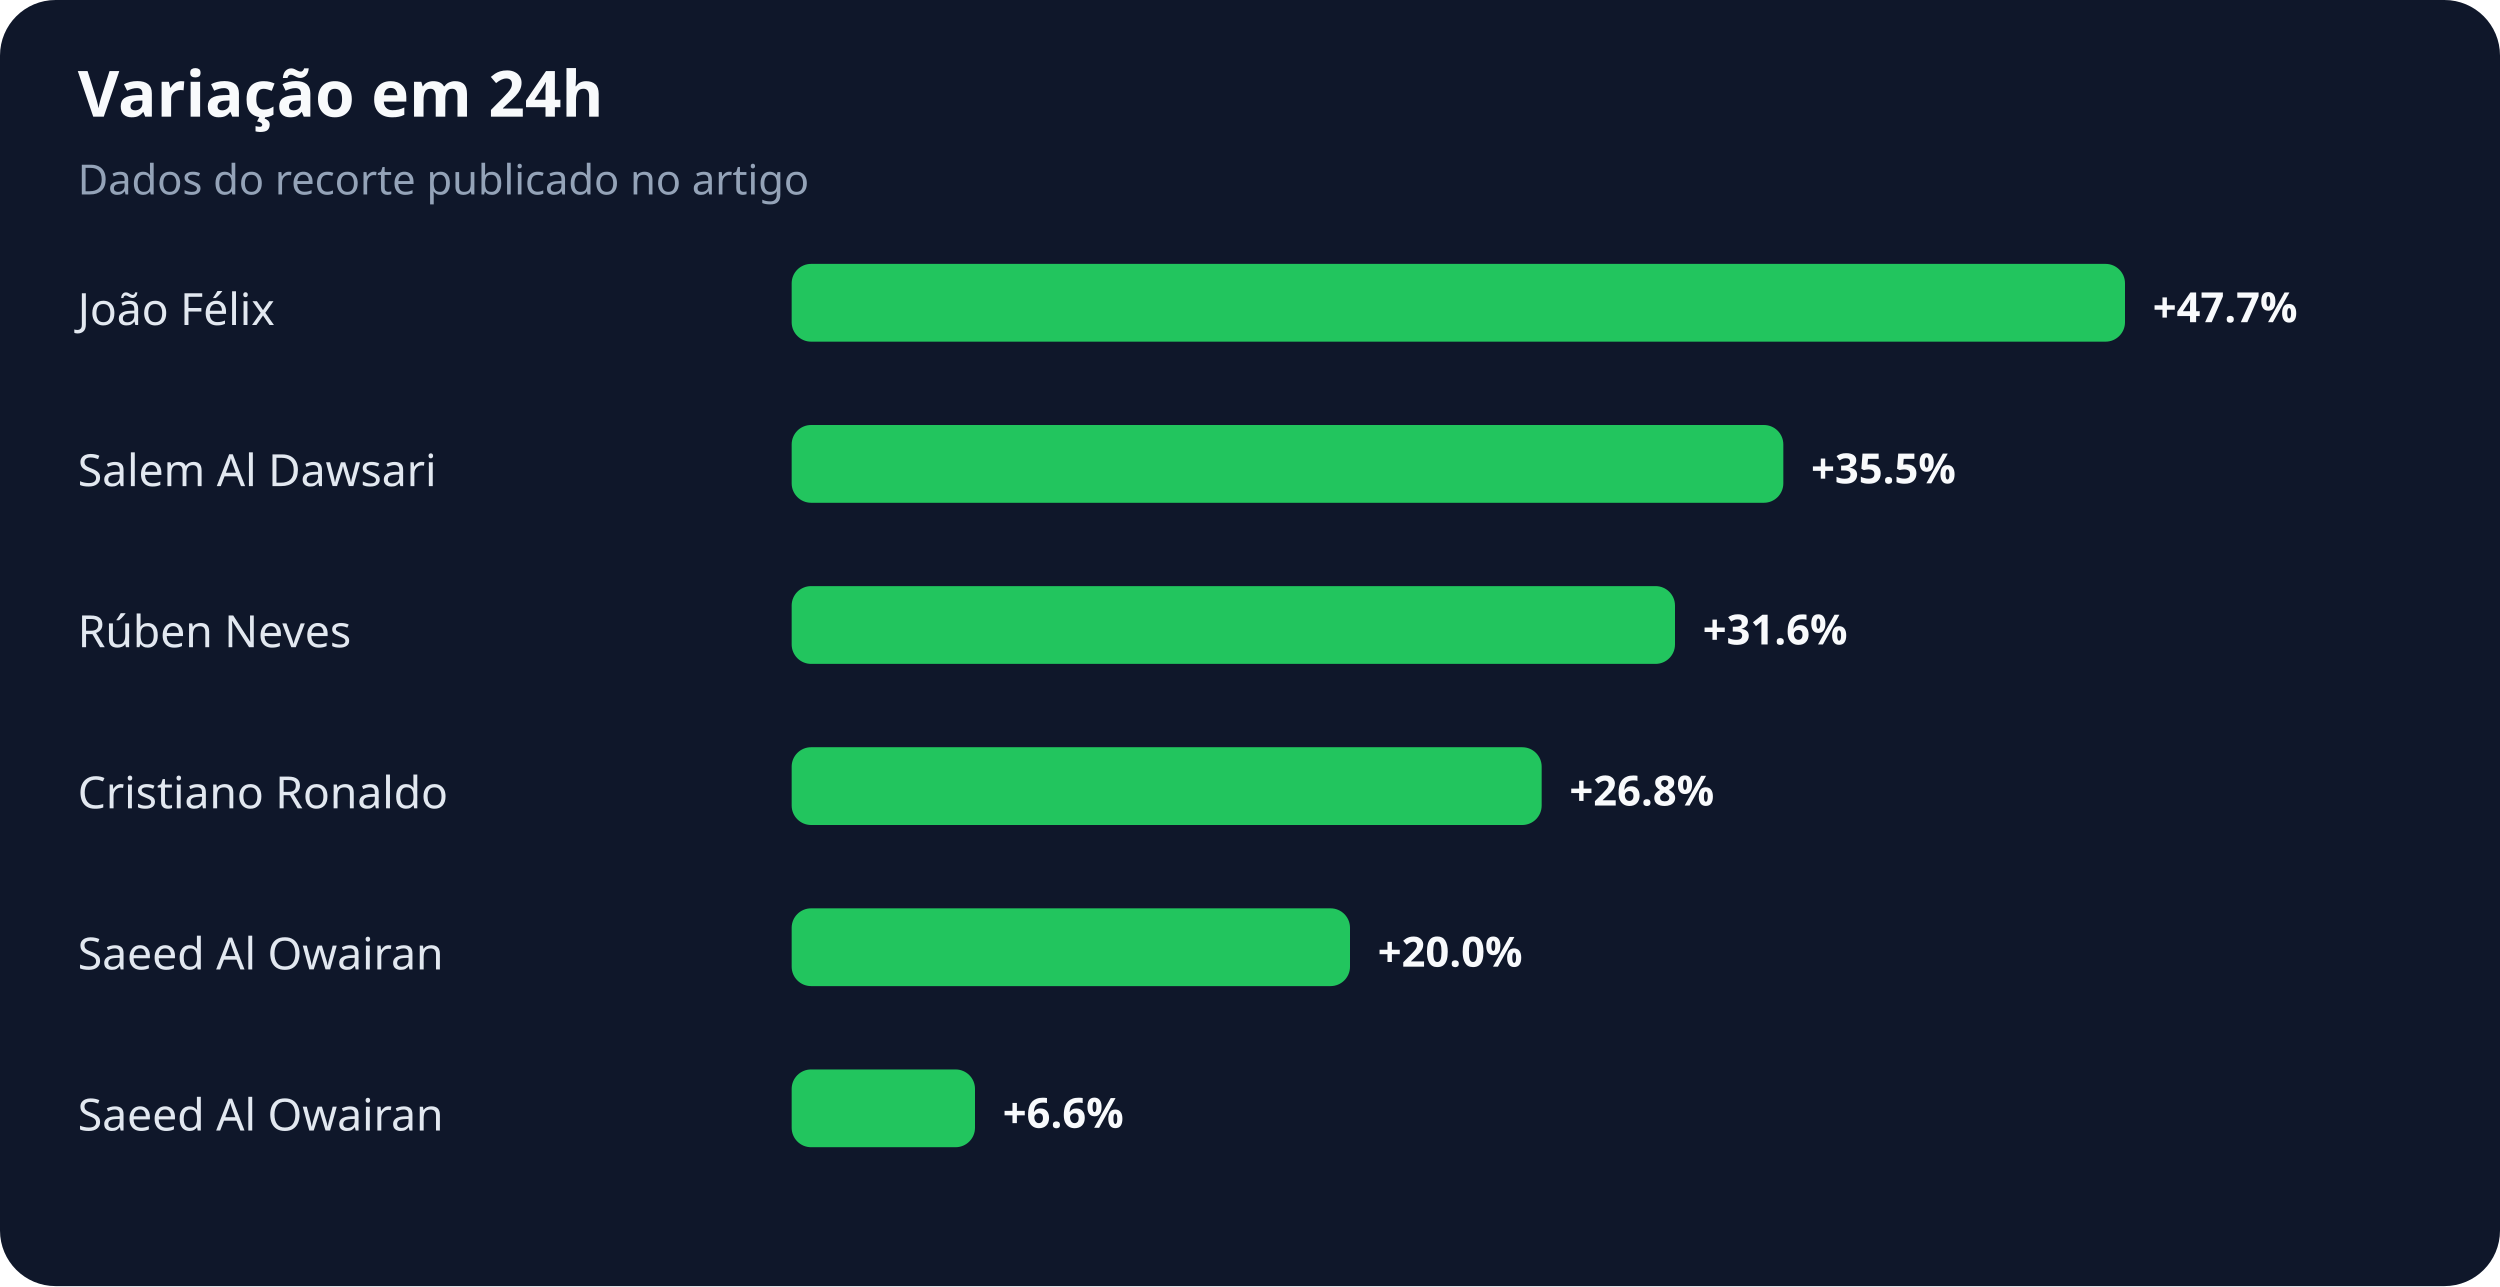
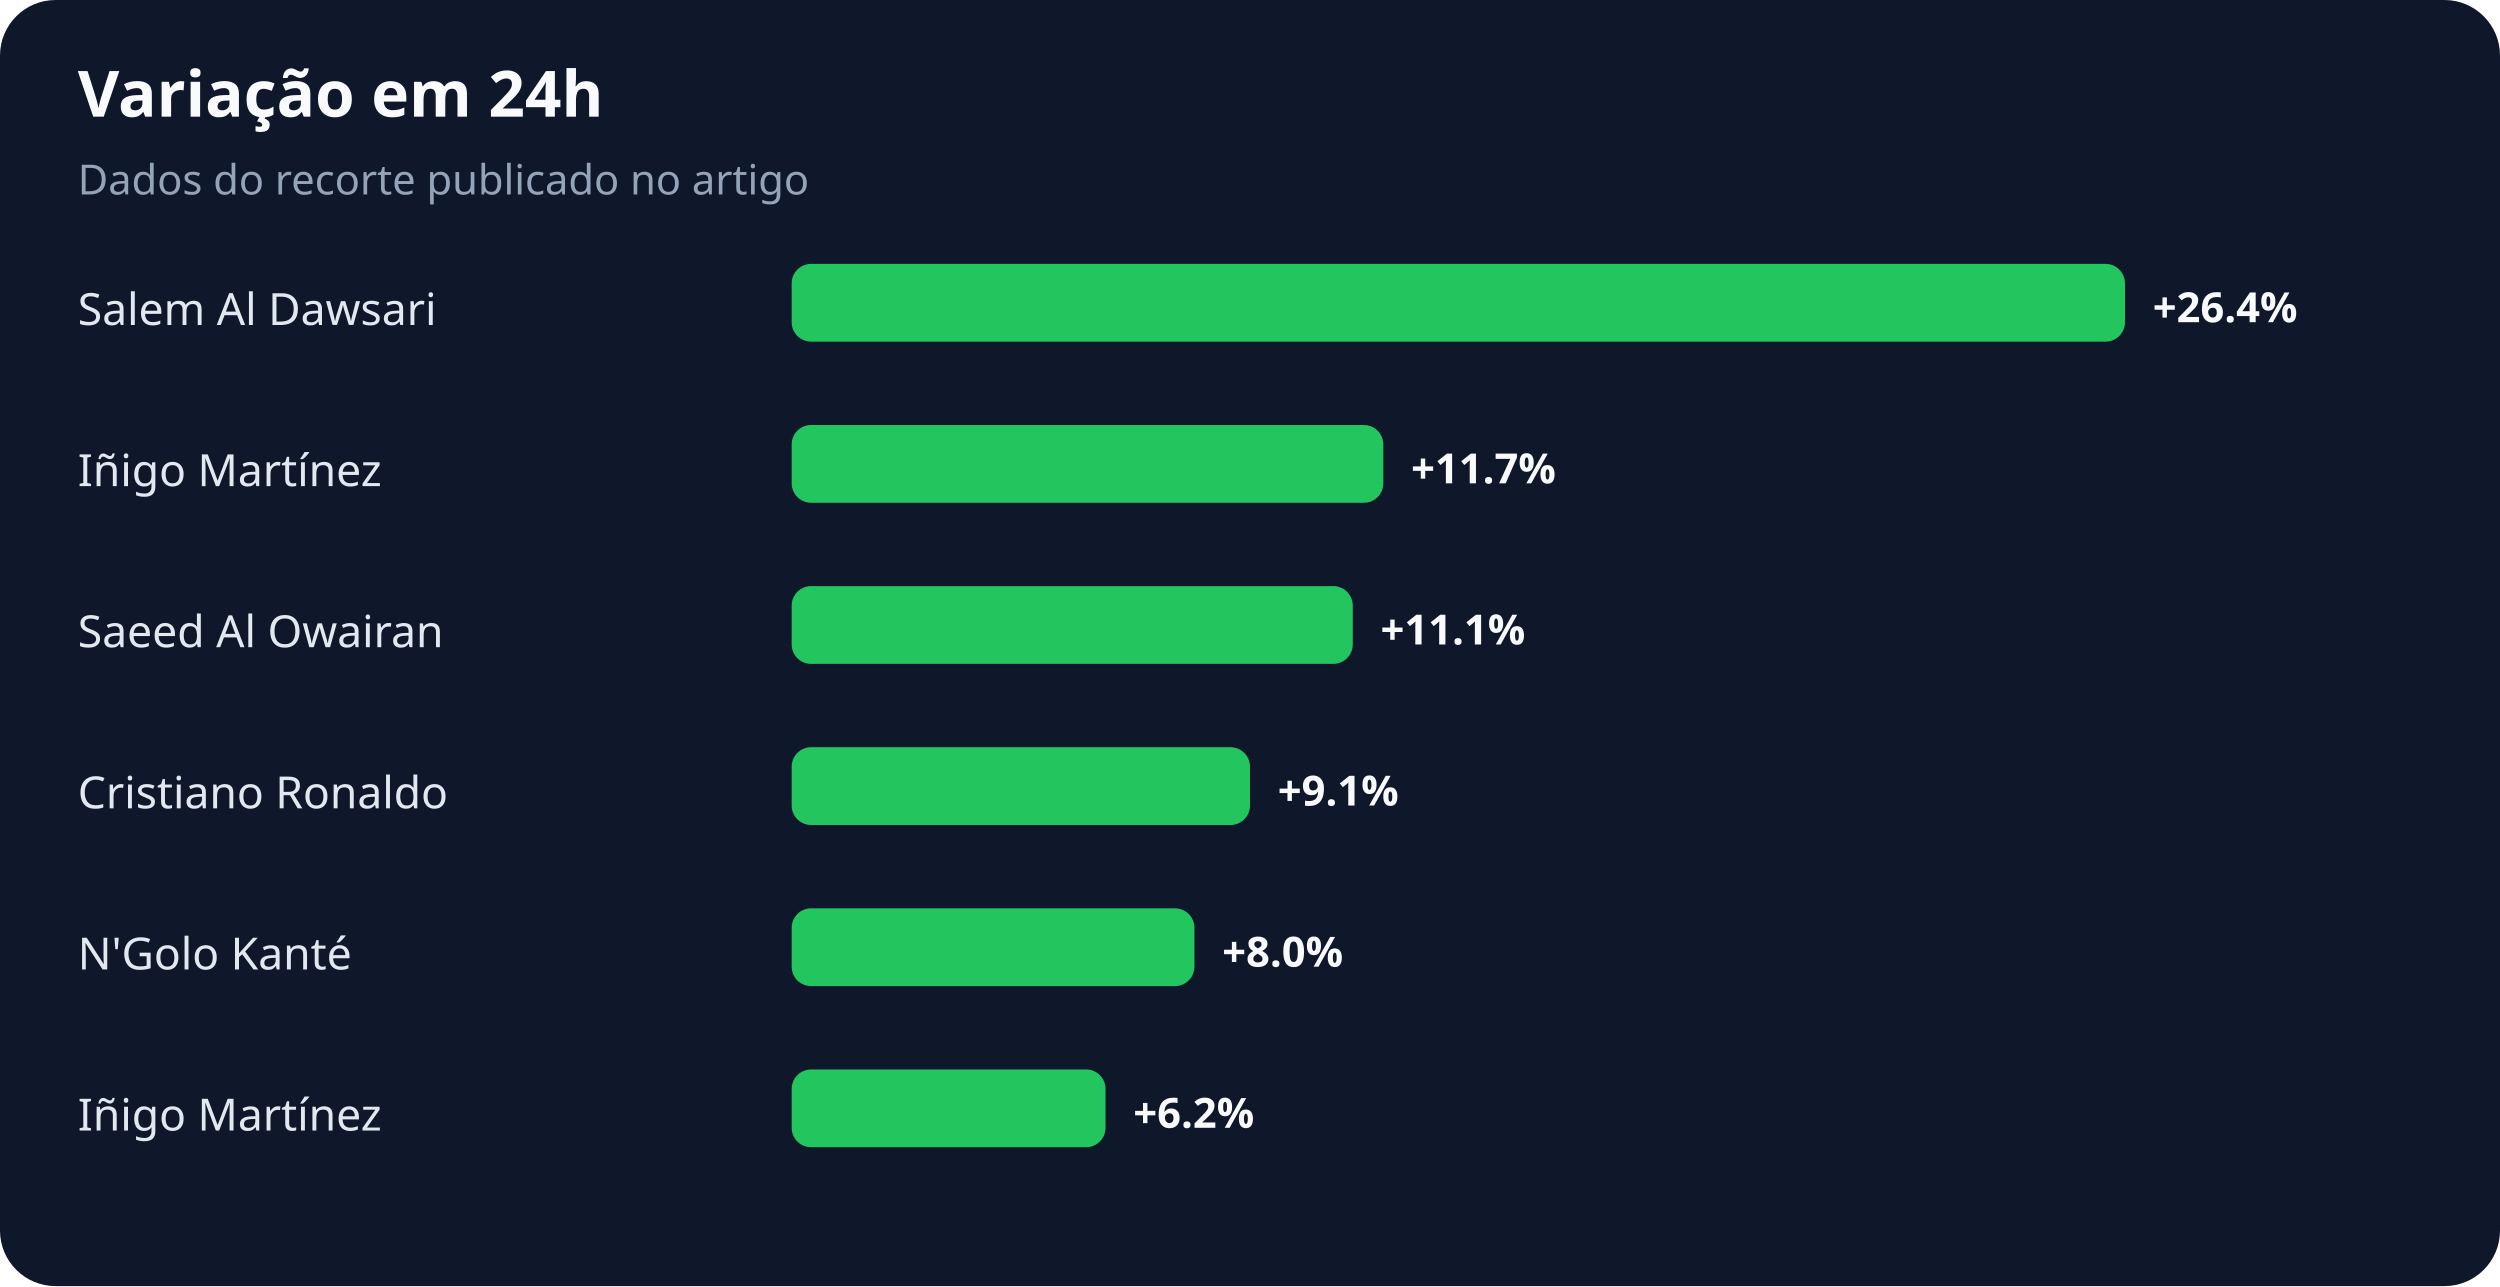
<svg xmlns="http://www.w3.org/2000/svg" width="900" height="463" viewBox="0 0 900 463" role="img" aria-labelledby="title desc">
  <rect width="100%" height="100%" rx="20" fill="#0f172a" />
  <text x="28" y="42" fill="#f8fafc" font-family="system-ui,sans-serif" font-size="23" font-weight="700">Variação em 24h</text>
  <text x="28" y="70" fill="#94a3b8" font-family="system-ui,sans-serif" font-size="15">Dados do recorte publicado no artigo</text>
-   <text x="28" y="117" fill="#e2e8f0" font-family="system-ui,sans-serif" font-size="16">João Félix</text>
+   <text x="28" y="117" fill="#e2e8f0" font-family="system-ui,sans-serif" font-size="16">Salem Al Dawsari</text>
  <rect x="285" y="95" width="480" height="28" rx="7" fill="#22c55e" />
-   <text x="775" y="116" fill="#f8fafc" font-family="system-ui,sans-serif" font-size="15" font-weight="700">+47.7%</text>
-   <text x="28" y="175" fill="#e2e8f0" font-family="system-ui,sans-serif" font-size="16">Salem Al Dawsari</text>
-   <rect x="285" y="153" width="357" height="28" rx="7" fill="#22c55e" />
-   <text x="652" y="174" fill="#f8fafc" font-family="system-ui,sans-serif" font-size="15" font-weight="700">+35.5%</text>
-   <text x="28" y="233" fill="#e2e8f0" font-family="system-ui,sans-serif" font-size="16">Rúben Neves</text>
-   <rect x="285" y="211" width="318" height="28" rx="7" fill="#22c55e" />
-   <text x="613" y="232" fill="#f8fafc" font-family="system-ui,sans-serif" font-size="15" font-weight="700">+31.6%</text>
+   <text x="775" y="116" fill="#f8fafc" font-family="system-ui,sans-serif" font-size="15" font-weight="700">+26.4%</text>
+   <text x="28" y="175" fill="#e2e8f0" font-family="system-ui,sans-serif" font-size="16">Iñigo Martínez</text>
+   <rect x="285" y="153" width="213" height="28" rx="7" fill="#22c55e" />
+   <text x="508" y="174" fill="#f8fafc" font-family="system-ui,sans-serif" font-size="15" font-weight="700">+11.7%</text>
+   <text x="28" y="233" fill="#e2e8f0" font-family="system-ui,sans-serif" font-size="16">Saeed Al Owairan</text>
+   <rect x="285" y="211" width="202" height="28" rx="7" fill="#22c55e" />
+   <text x="497" y="232" fill="#f8fafc" font-family="system-ui,sans-serif" font-size="15" font-weight="700">+11.1%</text>
  <text x="28" y="291" fill="#e2e8f0" font-family="system-ui,sans-serif" font-size="16">Cristiano Ronaldo</text>
-   <rect x="285" y="269" width="270" height="28" rx="7" fill="#22c55e" />
-   <text x="565" y="290" fill="#f8fafc" font-family="system-ui,sans-serif" font-size="15" font-weight="700">+26.8%</text>
-   <text x="28" y="349" fill="#e2e8f0" font-family="system-ui,sans-serif" font-size="16">Saeed Al Owairan</text>
-   <rect x="285" y="327" width="201" height="28" rx="7" fill="#22c55e" />
-   <text x="496" y="348" fill="#f8fafc" font-family="system-ui,sans-serif" font-size="15" font-weight="700">+20.0%</text>
-   <text x="28" y="407" fill="#e2e8f0" font-family="system-ui,sans-serif" font-size="16">Saeed Al Owairan</text>
-   <rect x="285" y="385" width="66" height="28" rx="7" fill="#22c55e" />
-   <text x="361" y="406" fill="#f8fafc" font-family="system-ui,sans-serif" font-size="15" font-weight="700">+6.6%</text>
+   <rect x="285" y="269" width="165" height="28" rx="7" fill="#22c55e" />
+   <text x="460" y="290" fill="#f8fafc" font-family="system-ui,sans-serif" font-size="15" font-weight="700">+9.1%</text>
+   <text x="28" y="349" fill="#e2e8f0" font-family="system-ui,sans-serif" font-size="16">N'Golo Kanté</text>
+   <rect x="285" y="327" width="145" height="28" rx="7" fill="#22c55e" />
+   <text x="440" y="348" fill="#f8fafc" font-family="system-ui,sans-serif" font-size="15" font-weight="700">+8.0%</text>
+   <text x="28" y="407" fill="#e2e8f0" font-family="system-ui,sans-serif" font-size="16">Iñigo Martínez</text>
+   <rect x="285" y="385" width="113" height="28" rx="7" fill="#22c55e" />
+   <text x="408" y="406" fill="#f8fafc" font-family="system-ui,sans-serif" font-size="15" font-weight="700">+6.2%</text>
</svg>
